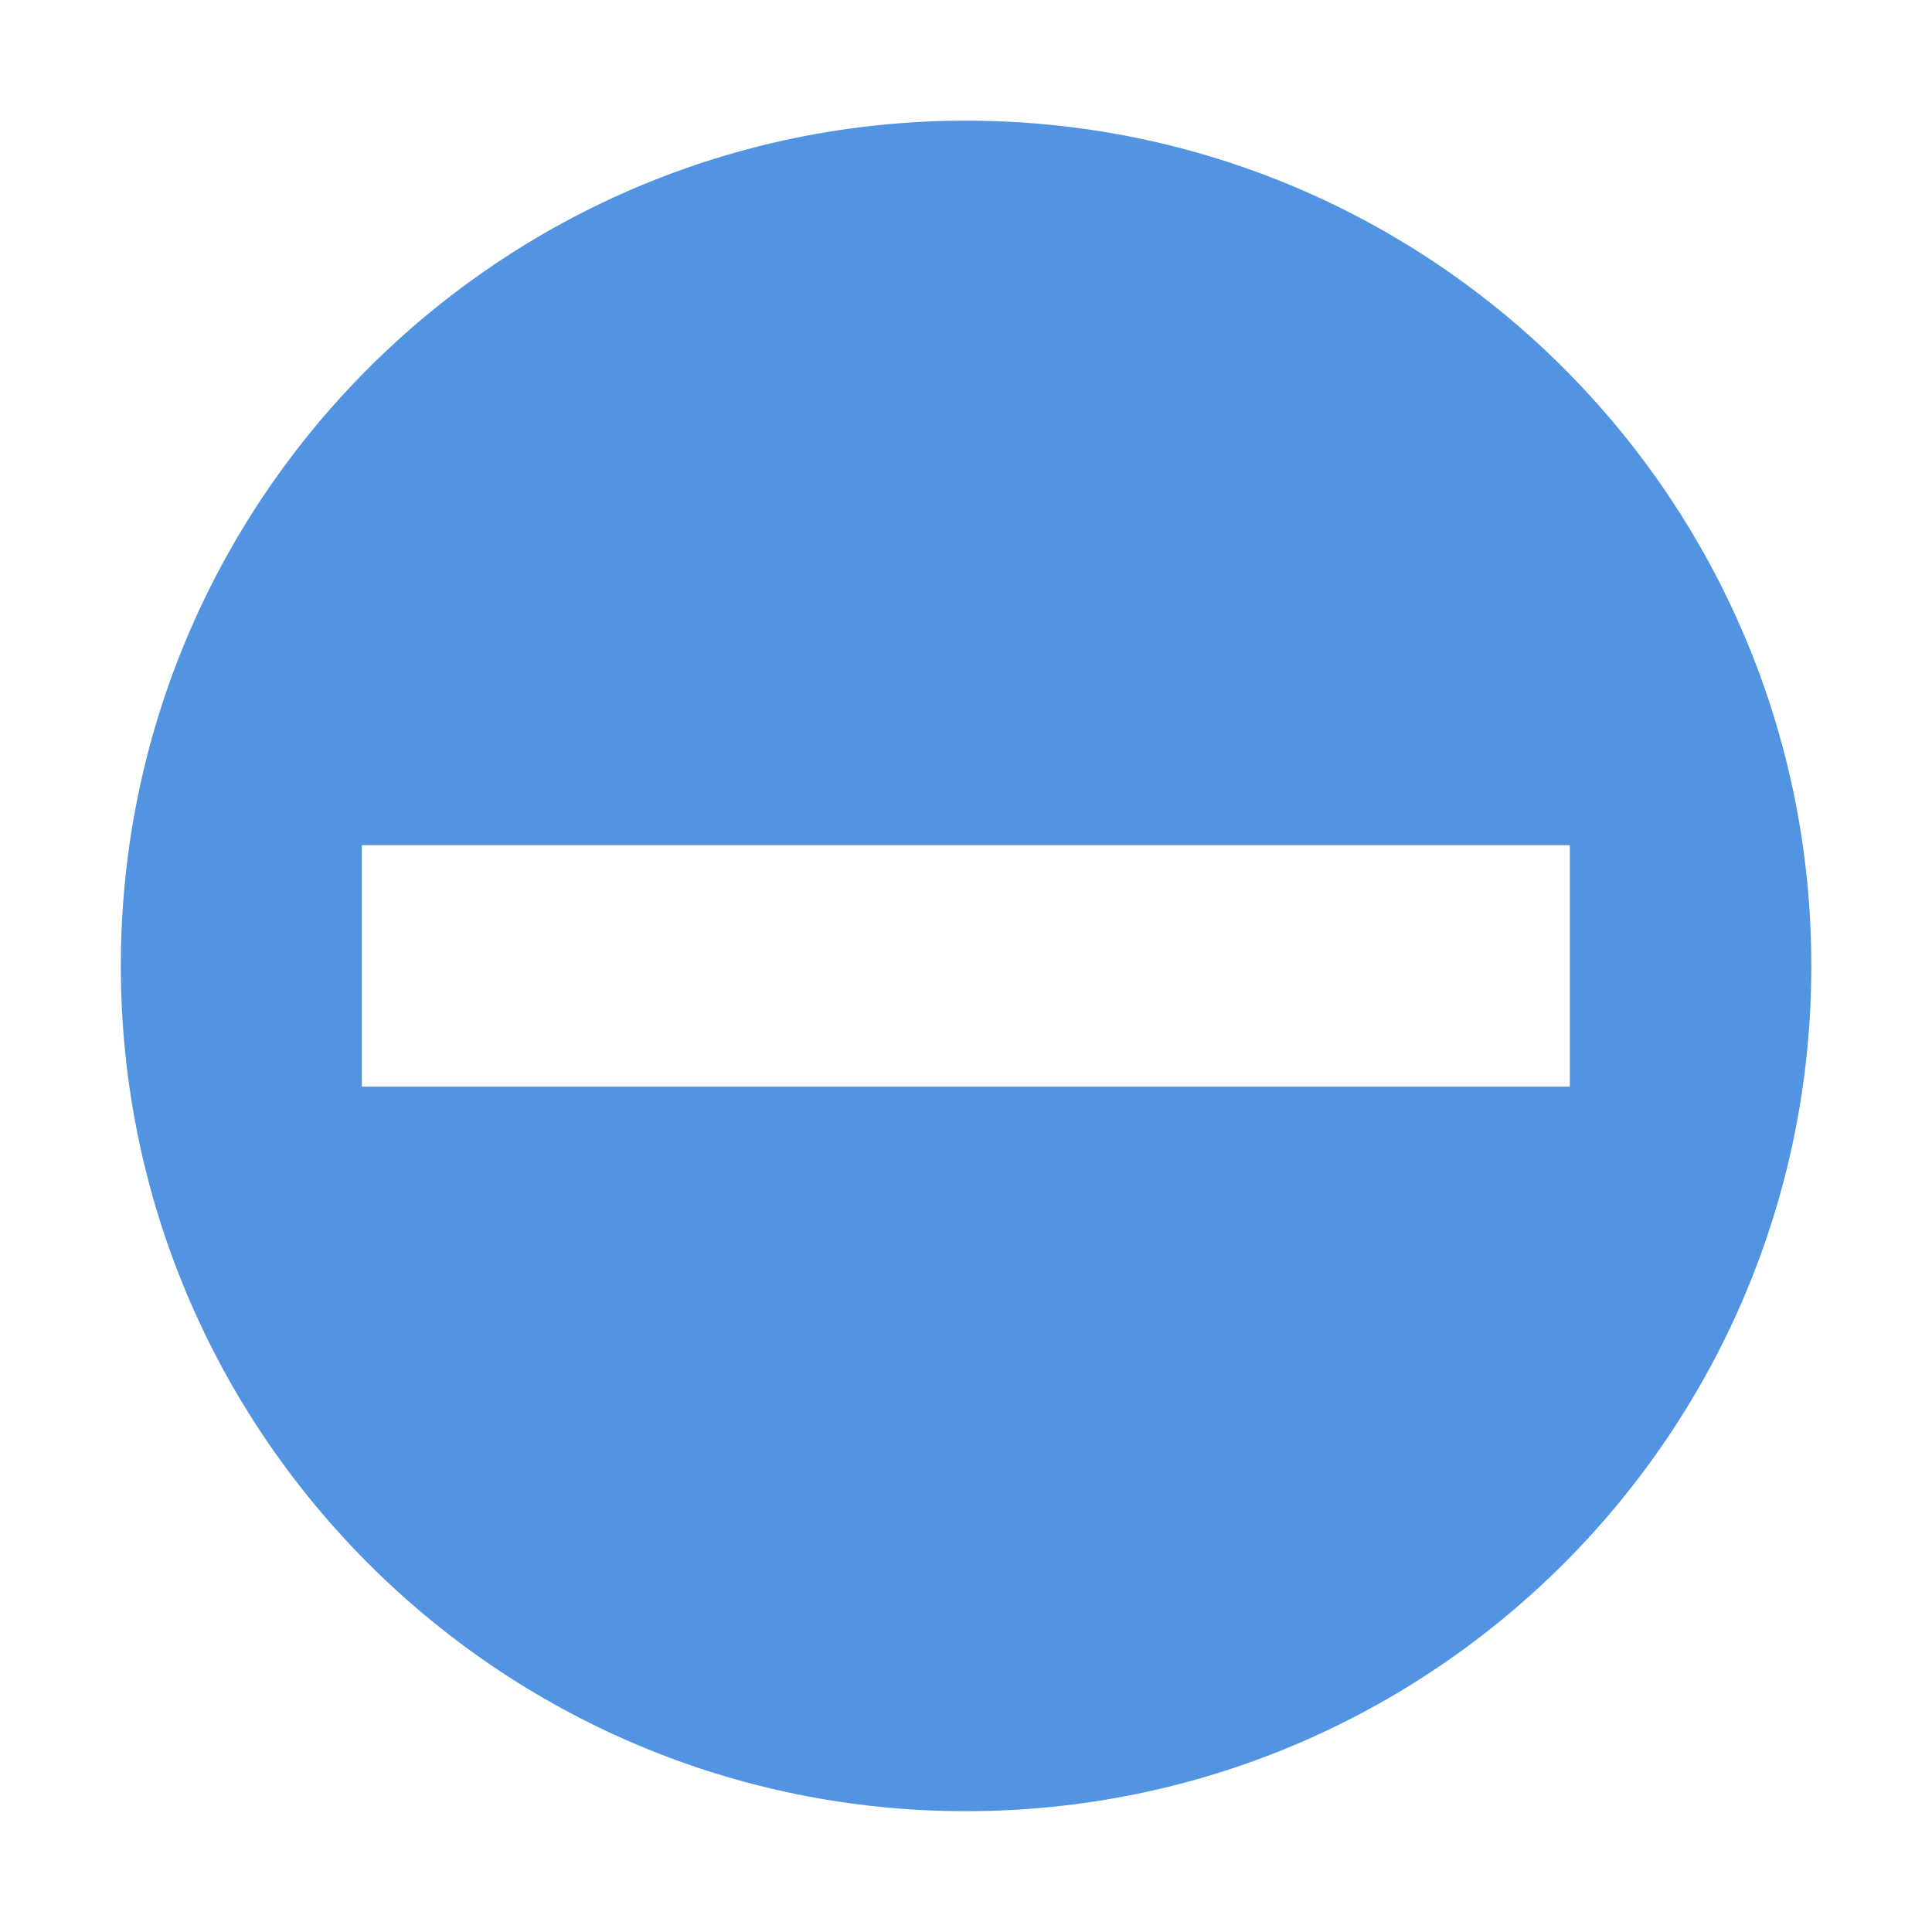
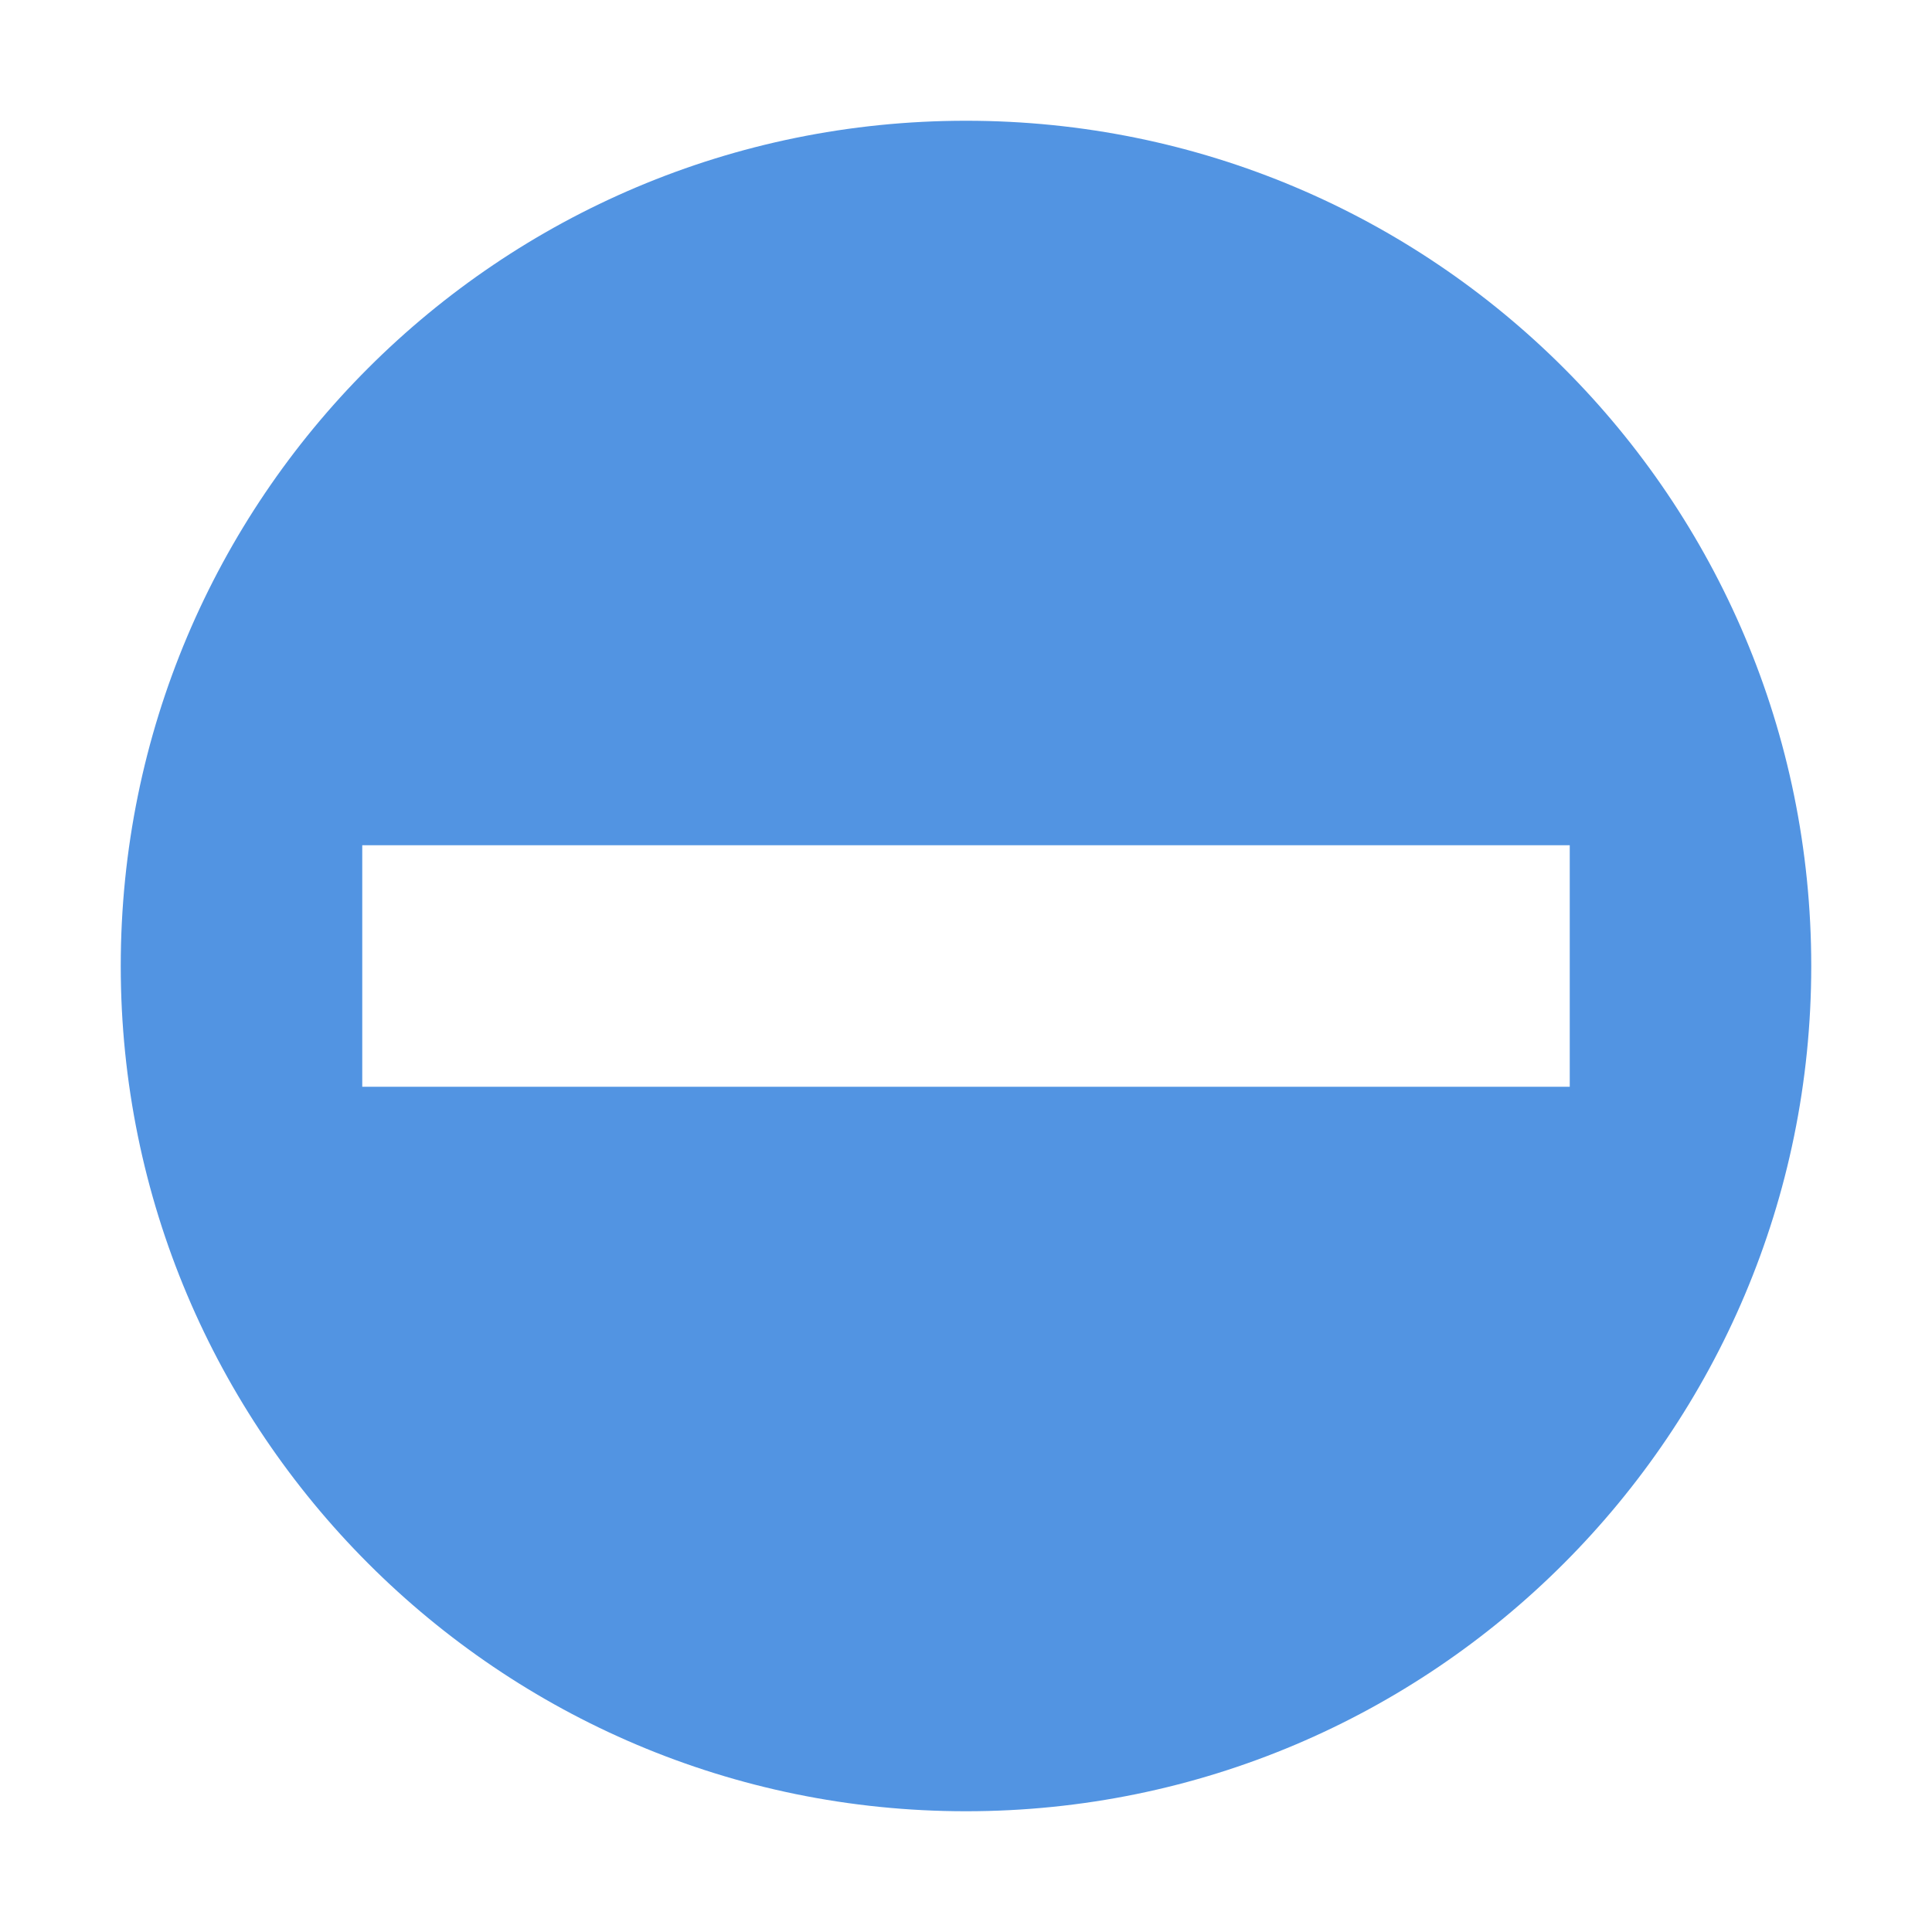
- <svg xmlns="http://www.w3.org/2000/svg" height="16" version="1.1" width="16">
-   <g transform="translate(-445.0004,395.0034)">
-     <path class="warning" d="m 460.001,-387.004 c 0,-3.866 -3.134,-7 -7,-7 -3.866,0 -7,3.134 -7,7 0,3.866 3.134,7 7,7 3.866,0 7,-3.134 7,-7 z m -2,-1 0,2 -10.004,0 0,-2 z" style="fill:#5294e2;fill-opacity:1;" />
-   </g>
+ <svg xmlns="http://www.w3.org/2000/svg" width="16" height="16" version="1.1">
+   <path style="fill:#5294e2" class="warning" d="M 15,8 C 15,4.13 11.87,1 8,1 4.13,1 1,4.13 1,8 1,11.86 4.13,15 8,15 11.87,15 15,11.86 15,8 Z M 13,7 V 9 H 3 V 7 Z" />
</svg>
